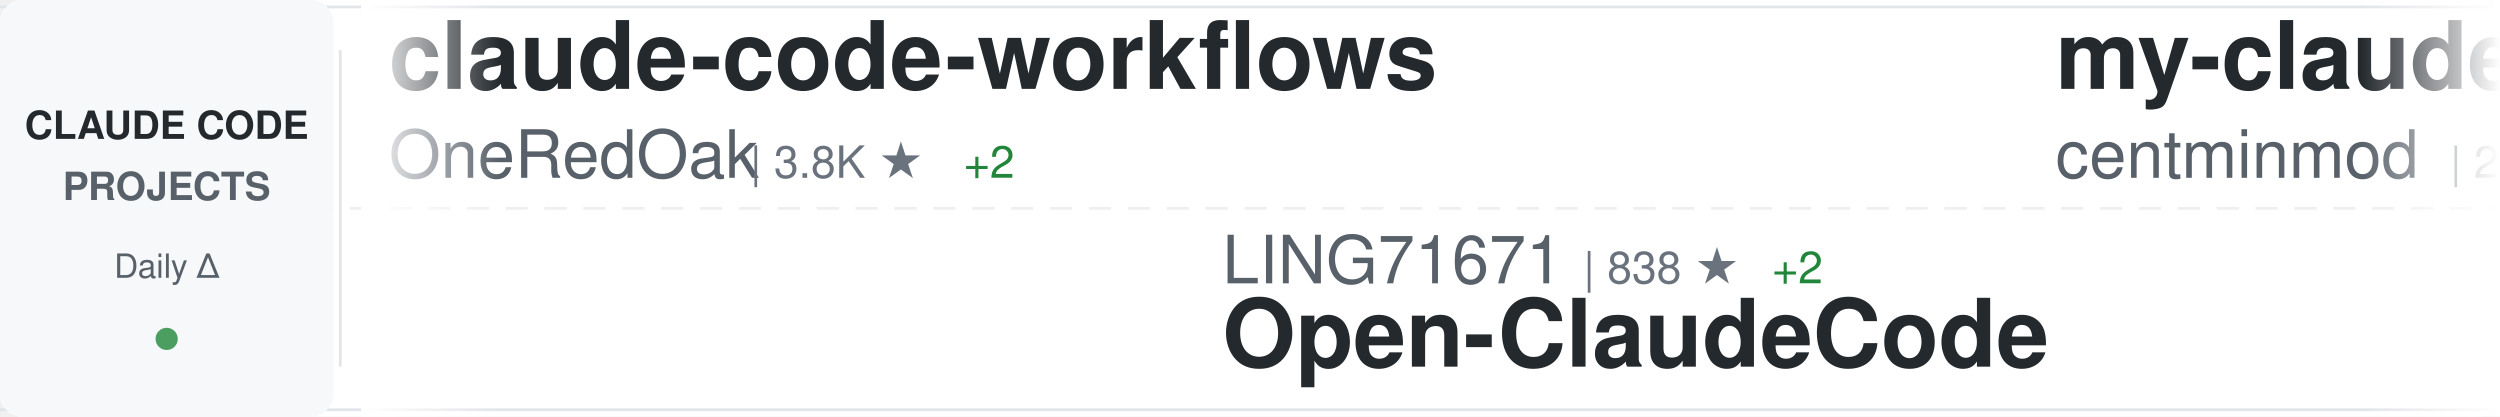
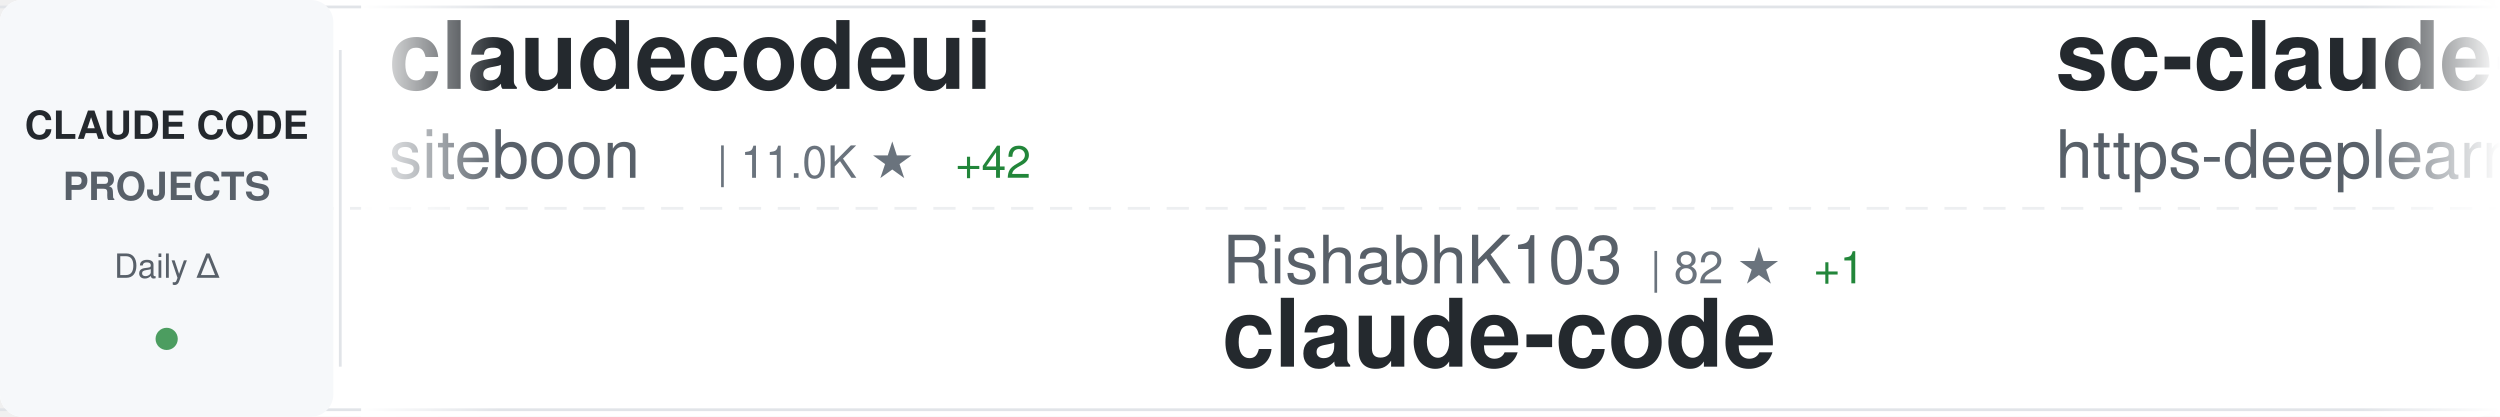
<svg xmlns="http://www.w3.org/2000/svg" width="900" height="150">
  <defs>
    <linearGradient id="awesomeLeftFade" x1="0%" y1="0%" x2="100%" y2="0%">
      <stop offset="0%" style="stop-color:#ffffff;stop-opacity:1" />
      <stop offset="100%" style="stop-color:#ffffff;stop-opacity:0" />
    </linearGradient>
    <linearGradient id="awesomeRightFade" x1="0%" y1="0%" x2="100%" y2="0%">
      <stop offset="0%" style="stop-color:#ffffff;stop-opacity:0" />
      <stop offset="100%" style="stop-color:#ffffff;stop-opacity:1" />
    </linearGradient>
  </defs>
  <rect width="900" height="150" fill="#ffffff" rx="8" />
  <rect x="0" y="2" width="900" height="1" fill="#e1e4e8" />
  <rect x="0" y="147" width="900" height="1" fill="#e1e4e8" />
  <line x1="0" y1="75" x2="900" y2="75" stroke="#e1e4e8" stroke-width="1" stroke-dasharray="8 6" opacity="0.6" />
  <rect x="0" y="0" width="120" height="150" fill="#f6f8fa" rx="8" />
  <text x="60" y="50" font-family="-apple-system, BlinkMacSystemFont, 'Segoe UI', Helvetica, Arial, sans-serif" font-size="14" font-weight="600" fill="#24292e" text-anchor="middle">CLAUDE CODE</text>
  <text x="60" y="72" font-family="-apple-system, BlinkMacSystemFont, 'Segoe UI', Helvetica, Arial, sans-serif" font-size="14" font-weight="600" fill="#586069" text-anchor="middle">PROJECTS</text>
  <text x="60" y="100" font-family="-apple-system, BlinkMacSystemFont, 'Segoe UI', Helvetica, Arial, sans-serif" font-size="12" font-weight="500" fill="#586069" text-anchor="middle">Daily Δ</text>
  <circle cx="60" cy="122" r="4" fill="#22863a" opacity="0.8" />
  <rect x="122" y="18" width="1" height="114" fill="#e1e4e8" />
  <clipPath id="awesomeTickerClip">
    <rect x="130" y="0" width="770" height="150" />
  </clipPath>
  <g clip-path="url(#awesomeTickerClip)">
    <g id="awesomeTickerItems">
      <animateTransform attributeName="transform" attributeType="XML" type="translate" from="0 0" to="-3000 0" dur="54s" repeatCount="indefinite" />
      <g transform="translate(0, 0)">
+         <text x="140" y="32" font-family="-apple-system, BlinkMacSystemFont, 'Segoe UI', Helvetica, Arial, sans-serif" font-size="34" font-weight="600" fill="#24292e">claudecodeui</text>
+         <text x="140" y="64" font-family="-apple-system, BlinkMacSystemFont, 'Segoe UI', Helvetica, Arial, sans-serif" font-size="24" font-weight="400" fill="#586069">siteboon</text>
+         <text x="258" y="64" font-family="-apple-system, BlinkMacSystemFont, 'Segoe UI', Helvetica, Arial, sans-serif" font-size="16" font-weight="500" fill="#6a737d">| 11.0K ★</text>
+         <text x="344" y="64" font-family="-apple-system, BlinkMacSystemFont, 'Segoe UI', Helvetica, Arial, sans-serif" font-size="16" font-weight="500" fill="#22863a"> +42</text>
+       </g>
+       <g transform="translate(300, 0)">
+         <text x="140" y="102" font-family="-apple-system, BlinkMacSystemFont, 'Segoe UI', Helvetica, Arial, sans-serif" font-size="24" font-weight="400" fill="#586069">RishabhK103</text>
+         <text x="294" y="102" font-family="-apple-system, BlinkMacSystemFont, 'Segoe UI', Helvetica, Arial, sans-serif" font-size="16" font-weight="500" fill="#6a737d">| 82 ★</text>
+         <text x="353" y="102" font-family="-apple-system, BlinkMacSystemFont, 'Segoe UI', Helvetica, Arial, sans-serif" font-size="16" font-weight="500" fill="#22863a"> +1</text>
+         <text x="140" y="132" font-family="-apple-system, BlinkMacSystemFont, 'Segoe UI', Helvetica, Arial, sans-serif" font-size="34" font-weight="600" fill="#24292e">claude-code</text>
+       </g>
+       <g transform="translate(600, 0)">
+         <text x="140" y="32" font-family="-apple-system, BlinkMacSystemFont, 'Segoe UI', Helvetica, Arial, sans-serif" font-size="34" font-weight="600" fill="#24292e">sc-claude-code-files</text>
+         <text x="140" y="64" font-family="-apple-system, BlinkMacSystemFont, 'Segoe UI', Helvetica, Arial, sans-serif" font-size="24" font-weight="400" fill="#586069">https-deeplearning-ai</text>
+         <text x="414" y="64" font-family="-apple-system, BlinkMacSystemFont, 'Segoe UI', Helvetica, Arial, sans-serif" font-size="16" font-weight="500" fill="#6a737d">| 512 ★</text>
+         <text x="482" y="64" font-family="-apple-system, BlinkMacSystemFont, 'Segoe UI', Helvetica, Arial, sans-serif" font-size="16" font-weight="500" fill="#22863a"> +1</text>
+       </g>
+       <g transform="translate(900, 0)">
+         <text x="140" y="102" font-family="-apple-system, BlinkMacSystemFont, 'Segoe UI', Helvetica, Arial, sans-serif" font-size="24" font-weight="400" fill="#586069">RichardAtCT</text>
+         <text x="294" y="102" font-family="-apple-system, BlinkMacSystemFont, 'Segoe UI', Helvetica, Arial, sans-serif" font-size="16" font-weight="500" fill="#6a737d">| 2.6K ★</text>
+         <text x="371" y="102" font-family="-apple-system, BlinkMacSystemFont, 'Segoe UI', Helvetica, Arial, sans-serif" font-size="16" font-weight="500" fill="#22863a"> +5</text>
+         <text x="140" y="132" font-family="-apple-system, BlinkMacSystemFont, 'Segoe UI', Helvetica, Arial, sans-serif" font-size="34" font-weight="600" fill="#24292e">claude-code-telegram</text>
+       </g>
+       <g transform="translate(1200, 0)">
        <text x="140" y="32" font-family="-apple-system, BlinkMacSystemFont, 'Segoe UI', Helvetica, Arial, sans-serif" font-size="34" font-weight="600" fill="#24292e">claude-code-workflows</text>
        <text x="140" y="64" font-family="-apple-system, BlinkMacSystemFont, 'Segoe UI', Helvetica, Arial, sans-serif" font-size="24" font-weight="400" fill="#586069">OneRedOak</text>
        <text x="270" y="64" font-family="-apple-system, BlinkMacSystemFont, 'Segoe UI', Helvetica, Arial, sans-serif" font-size="16" font-weight="500" fill="#6a737d">| 3.8K ★</text>
        <text x="347" y="64" font-family="-apple-system, BlinkMacSystemFont, 'Segoe UI', Helvetica, Arial, sans-serif" font-size="16" font-weight="500" fill="#22863a"> +2</text>
      </g>
-       <g transform="translate(300, 0)">
-         <text x="140" y="102" font-family="-apple-system, BlinkMacSystemFont, 'Segoe UI', Helvetica, Arial, sans-serif" font-size="24" font-weight="400" fill="#586069">LING71671</text>
-         <text x="270" y="102" font-family="-apple-system, BlinkMacSystemFont, 'Segoe UI', Helvetica, Arial, sans-serif" font-size="16" font-weight="500" fill="#6a737d">| 838 ★</text>
-         <text x="338" y="102" font-family="-apple-system, BlinkMacSystemFont, 'Segoe UI', Helvetica, Arial, sans-serif" font-size="16" font-weight="500" fill="#22863a"> +2</text>
-         <text x="140" y="132" font-family="-apple-system, BlinkMacSystemFont, 'Segoe UI', Helvetica, Arial, sans-serif" font-size="34" font-weight="600" fill="#24292e">Open-ClaudeCode</text>
-       </g>
-       <g transform="translate(600, 0)">
-         <text x="140" y="32" font-family="-apple-system, BlinkMacSystemFont, 'Segoe UI', Helvetica, Arial, sans-serif" font-size="34" font-weight="600" fill="#24292e">my-claude-code-setup</text>
-         <text x="140" y="64" font-family="-apple-system, BlinkMacSystemFont, 'Segoe UI', Helvetica, Arial, sans-serif" font-size="24" font-weight="400" fill="#586069">centminmod</text>
-         <text x="282" y="64" font-family="-apple-system, BlinkMacSystemFont, 'Segoe UI', Helvetica, Arial, sans-serif" font-size="16" font-weight="500" fill="#6a737d">| 2.3K ★</text>
-         <text x="359" y="64" font-family="-apple-system, BlinkMacSystemFont, 'Segoe UI', Helvetica, Arial, sans-serif" font-size="16" font-weight="500" fill="#22863a"> +8</text>
-       </g>
-       <g transform="translate(900, 0)">
-         <text x="140" y="102" font-family="-apple-system, BlinkMacSystemFont, 'Segoe UI', Helvetica, Arial, sans-serif" font-size="24" font-weight="400" fill="#586069">musistudio</text>
-         <text x="282" y="102" font-family="-apple-system, BlinkMacSystemFont, 'Segoe UI', Helvetica, Arial, sans-serif" font-size="16" font-weight="500" fill="#6a737d">| 34.1K ★</text>
-         <text x="368" y="102" font-family="-apple-system, BlinkMacSystemFont, 'Segoe UI', Helvetica, Arial, sans-serif" font-size="16" font-weight="500" fill="#22863a"> +39</text>
-         <text x="140" y="132" font-family="-apple-system, BlinkMacSystemFont, 'Segoe UI', Helvetica, Arial, sans-serif" font-size="34" font-weight="600" fill="#24292e">claude-code-router</text>
-       </g>
-       <g transform="translate(1200, 0)">
-         <text x="140" y="32" font-family="-apple-system, BlinkMacSystemFont, 'Segoe UI', Helvetica, Arial, sans-serif" font-size="34" font-weight="600" fill="#24292e">claude-code-templates</text>
-         <text x="140" y="64" font-family="-apple-system, BlinkMacSystemFont, 'Segoe UI', Helvetica, Arial, sans-serif" font-size="24" font-weight="400" fill="#586069">davila7</text>
-         <text x="246" y="64" font-family="-apple-system, BlinkMacSystemFont, 'Segoe UI', Helvetica, Arial, sans-serif" font-size="16" font-weight="500" fill="#6a737d">| 27.4K ★</text>
-         <text x="332" y="64" font-family="-apple-system, BlinkMacSystemFont, 'Segoe UI', Helvetica, Arial, sans-serif" font-size="16" font-weight="500" fill="#22863a"> +39</text>
-       </g>
      <g transform="translate(1500, 0)">
-         <text x="140" y="102" font-family="-apple-system, BlinkMacSystemFont, 'Segoe UI', Helvetica, Arial, sans-serif" font-size="24" font-weight="400" fill="#586069">sickn33</text>
-         <text x="246" y="102" font-family="-apple-system, BlinkMacSystemFont, 'Segoe UI', Helvetica, Arial, sans-serif" font-size="16" font-weight="500" fill="#6a737d">| 37.9K ★</text>
-         <text x="332" y="102" font-family="-apple-system, BlinkMacSystemFont, 'Segoe UI', Helvetica, Arial, sans-serif" font-size="16" font-weight="500" fill="#22863a"> +118</text>
-         <text x="140" y="132" font-family="-apple-system, BlinkMacSystemFont, 'Segoe UI', Helvetica, Arial, sans-serif" font-size="34" font-weight="600" fill="#24292e">antigravity-awesome-skil...</text>
+         <text x="140" y="102" font-family="-apple-system, BlinkMacSystemFont, 'Segoe UI', Helvetica, Arial, sans-serif" font-size="24" font-weight="400" fill="#586069">VoltAgent</text>
+         <text x="270" y="102" font-family="-apple-system, BlinkMacSystemFont, 'Segoe UI', Helvetica, Arial, sans-serif" font-size="16" font-weight="500" fill="#6a737d">| 20.1K ★</text>
+         <text x="356" y="102" font-family="-apple-system, BlinkMacSystemFont, 'Segoe UI', Helvetica, Arial, sans-serif" font-size="16" font-weight="500" fill="#22863a"> +64</text>
+         <text x="140" y="132" font-family="-apple-system, BlinkMacSystemFont, 'Segoe UI', Helvetica, Arial, sans-serif" font-size="34" font-weight="600" fill="#24292e">awesome-claude-code-suba...</text>
      </g>
      <g transform="translate(1800, 0)">
-         <text x="140" y="32" font-family="-apple-system, BlinkMacSystemFont, 'Segoe UI', Helvetica, Arial, sans-serif" font-size="34" font-weight="600" fill="#24292e">claude-code</text>
-         <text x="140" y="64" font-family="-apple-system, BlinkMacSystemFont, 'Segoe UI', Helvetica, Arial, sans-serif" font-size="24" font-weight="400" fill="#586069">RishabhK103</text>
-         <text x="294" y="64" font-family="-apple-system, BlinkMacSystemFont, 'Segoe UI', Helvetica, Arial, sans-serif" font-size="16" font-weight="500" fill="#6a737d">| 82 ★</text>
-         <text x="353" y="64" font-family="-apple-system, BlinkMacSystemFont, 'Segoe UI', Helvetica, Arial, sans-serif" font-size="16" font-weight="500" fill="#22863a"> +1</text>
+         <text x="140" y="32" font-family="-apple-system, BlinkMacSystemFont, 'Segoe UI', Helvetica, Arial, sans-serif" font-size="34" font-weight="600" fill="#24292e">claude-code-guide</text>
+         <text x="140" y="64" font-family="-apple-system, BlinkMacSystemFont, 'Segoe UI', Helvetica, Arial, sans-serif" font-size="24" font-weight="400" fill="#586069">Cranot</text>
+         <text x="234" y="64" font-family="-apple-system, BlinkMacSystemFont, 'Segoe UI', Helvetica, Arial, sans-serif" font-size="16" font-weight="500" fill="#6a737d">| 2.8K ★</text>
+         <text x="311" y="64" font-family="-apple-system, BlinkMacSystemFont, 'Segoe UI', Helvetica, Arial, sans-serif" font-size="16" font-weight="500" fill="#22863a"> +17</text>
      </g>
      <g transform="translate(2100, 0)">
-         <text x="140" y="102" font-family="-apple-system, BlinkMacSystemFont, 'Segoe UI', Helvetica, Arial, sans-serif" font-size="24" font-weight="400" fill="#586069">FlorianBruniaux</text>
-         <text x="342" y="102" font-family="-apple-system, BlinkMacSystemFont, 'Segoe UI', Helvetica, Arial, sans-serif" font-size="16" font-weight="500" fill="#6a737d">| 4.4K ★</text>
-         <text x="419" y="102" font-family="-apple-system, BlinkMacSystemFont, 'Segoe UI', Helvetica, Arial, sans-serif" font-size="16" font-weight="500" fill="#22863a"> +16</text>
-         <text x="140" y="132" font-family="-apple-system, BlinkMacSystemFont, 'Segoe UI', Helvetica, Arial, sans-serif" font-size="34" font-weight="600" fill="#24292e">claude-code-ultimate-gui...</text>
+         <text x="140" y="102" font-family="-apple-system, BlinkMacSystemFont, 'Segoe UI', Helvetica, Arial, sans-serif" font-size="24" font-weight="400" fill="#586069">rohitg00</text>
+         <text x="258" y="102" font-family="-apple-system, BlinkMacSystemFont, 'Segoe UI', Helvetica, Arial, sans-serif" font-size="16" font-weight="500" fill="#6a737d">| 1.7K ★</text>
+         <text x="335" y="102" font-family="-apple-system, BlinkMacSystemFont, 'Segoe UI', Helvetica, Arial, sans-serif" font-size="16" font-weight="500" fill="#22863a"> +16</text>
+         <text x="140" y="132" font-family="-apple-system, BlinkMacSystemFont, 'Segoe UI', Helvetica, Arial, sans-serif" font-size="34" font-weight="600" fill="#24292e">awesome-claude-code-tool...</text>
      </g>
      <g transform="translate(2400, 0)">
-         <text x="140" y="32" font-family="-apple-system, BlinkMacSystemFont, 'Segoe UI', Helvetica, Arial, sans-serif" font-size="34" font-weight="600" fill="#24292e">nanoclaw</text>
-         <text x="140" y="64" font-family="-apple-system, BlinkMacSystemFont, 'Segoe UI', Helvetica, Arial, sans-serif" font-size="24" font-weight="400" fill="#586069">nanocoai</text>
-         <text x="258" y="64" font-family="-apple-system, BlinkMacSystemFont, 'Segoe UI', Helvetica, Arial, sans-serif" font-size="16" font-weight="500" fill="#6a737d">| 29.0K ★</text>
-         <text x="344" y="64" font-family="-apple-system, BlinkMacSystemFont, 'Segoe UI', Helvetica, Arial, sans-serif" font-size="16" font-weight="500" fill="#22863a"> +58</text>
+         <text x="140" y="32" font-family="-apple-system, BlinkMacSystemFont, 'Segoe UI', Helvetica, Arial, sans-serif" font-size="34" font-weight="600" fill="#24292e">CLIProxyAPI</text>
+         <text x="140" y="64" font-family="-apple-system, BlinkMacSystemFont, 'Segoe UI', Helvetica, Arial, sans-serif" font-size="24" font-weight="400" fill="#586069">router-for-me</text>
+         <text x="318" y="64" font-family="-apple-system, BlinkMacSystemFont, 'Segoe UI', Helvetica, Arial, sans-serif" font-size="16" font-weight="500" fill="#6a737d">| 33.3K ★</text>
+         <text x="404" y="64" font-family="-apple-system, BlinkMacSystemFont, 'Segoe UI', Helvetica, Arial, sans-serif" font-size="16" font-weight="500" fill="#22863a"> +231</text>
      </g>
      <g transform="translate(2700, 0)">
-         <text x="140" y="102" font-family="-apple-system, BlinkMacSystemFont, 'Segoe UI', Helvetica, Arial, sans-serif" font-size="24" font-weight="400" fill="#586069">xorespesp</text>
-         <text x="270" y="102" font-family="-apple-system, BlinkMacSystemFont, 'Segoe UI', Helvetica, Arial, sans-serif" font-size="16" font-weight="500" fill="#6a737d">| 224 ★</text>
+         <text x="140" y="102" font-family="-apple-system, BlinkMacSystemFont, 'Segoe UI', Helvetica, Arial, sans-serif" font-size="24" font-weight="400" fill="#586069">nanocoai</text>
+         <text x="258" y="102" font-family="-apple-system, BlinkMacSystemFont, 'Segoe UI', Helvetica, Arial, sans-serif" font-size="16" font-weight="500" fill="#6a737d">| 29.0K ★</text>
+         <text x="344" y="102" font-family="-apple-system, BlinkMacSystemFont, 'Segoe UI', Helvetica, Arial, sans-serif" font-size="16" font-weight="500" fill="#22863a"> +57</text>
+         <text x="140" y="132" font-family="-apple-system, BlinkMacSystemFont, 'Segoe UI', Helvetica, Arial, sans-serif" font-size="34" font-weight="600" fill="#24292e">nanoclaw</text>
+       </g>
+       <g transform="translate(3000, 0)">
+         <text x="140" y="32" font-family="-apple-system, BlinkMacSystemFont, 'Segoe UI', Helvetica, Arial, sans-serif" font-size="34" font-weight="600" fill="#24292e">claudecodeui</text>
+         <text x="140" y="64" font-family="-apple-system, BlinkMacSystemFont, 'Segoe UI', Helvetica, Arial, sans-serif" font-size="24" font-weight="400" fill="#586069">siteboon</text>
+         <text x="258" y="64" font-family="-apple-system, BlinkMacSystemFont, 'Segoe UI', Helvetica, Arial, sans-serif" font-size="16" font-weight="500" fill="#6a737d">| 11.0K ★</text>
+         <text x="344" y="64" font-family="-apple-system, BlinkMacSystemFont, 'Segoe UI', Helvetica, Arial, sans-serif" font-size="16" font-weight="500" fill="#22863a"> +42</text>
+       </g>
+       <g transform="translate(3300, 0)">
+         <text x="140" y="102" font-family="-apple-system, BlinkMacSystemFont, 'Segoe UI', Helvetica, Arial, sans-serif" font-size="24" font-weight="400" fill="#586069">RishabhK103</text>
+         <text x="294" y="102" font-family="-apple-system, BlinkMacSystemFont, 'Segoe UI', Helvetica, Arial, sans-serif" font-size="16" font-weight="500" fill="#6a737d">| 82 ★</text>
+         <text x="353" y="102" font-family="-apple-system, BlinkMacSystemFont, 'Segoe UI', Helvetica, Arial, sans-serif" font-size="16" font-weight="500" fill="#22863a"> +1</text>
        <text x="140" y="132" font-family="-apple-system, BlinkMacSystemFont, 'Segoe UI', Helvetica, Arial, sans-serif" font-size="34" font-weight="600" fill="#24292e">claude-code</text>
      </g>
-       <g transform="translate(3000, 0)">
-         <text x="140" y="32" font-family="-apple-system, BlinkMacSystemFont, 'Segoe UI', Helvetica, Arial, sans-serif" font-size="34" font-weight="600" fill="#24292e">claude-code-workflows</text>
-         <text x="140" y="64" font-family="-apple-system, BlinkMacSystemFont, 'Segoe UI', Helvetica, Arial, sans-serif" font-size="24" font-weight="400" fill="#586069">OneRedOak</text>
-         <text x="270" y="64" font-family="-apple-system, BlinkMacSystemFont, 'Segoe UI', Helvetica, Arial, sans-serif" font-size="16" font-weight="500" fill="#6a737d">| 3.8K ★</text>
-         <text x="347" y="64" font-family="-apple-system, BlinkMacSystemFont, 'Segoe UI', Helvetica, Arial, sans-serif" font-size="16" font-weight="500" fill="#22863a"> +2</text>
-       </g>
-       <g transform="translate(3300, 0)">
-         <text x="140" y="102" font-family="-apple-system, BlinkMacSystemFont, 'Segoe UI', Helvetica, Arial, sans-serif" font-size="24" font-weight="400" fill="#586069">LING71671</text>
-         <text x="270" y="102" font-family="-apple-system, BlinkMacSystemFont, 'Segoe UI', Helvetica, Arial, sans-serif" font-size="16" font-weight="500" fill="#6a737d">| 838 ★</text>
-         <text x="338" y="102" font-family="-apple-system, BlinkMacSystemFont, 'Segoe UI', Helvetica, Arial, sans-serif" font-size="16" font-weight="500" fill="#22863a"> +2</text>
-         <text x="140" y="132" font-family="-apple-system, BlinkMacSystemFont, 'Segoe UI', Helvetica, Arial, sans-serif" font-size="34" font-weight="600" fill="#24292e">Open-ClaudeCode</text>
-       </g>
      <g transform="translate(3600, 0)">
-         <text x="140" y="32" font-family="-apple-system, BlinkMacSystemFont, 'Segoe UI', Helvetica, Arial, sans-serif" font-size="34" font-weight="600" fill="#24292e">my-claude-code-setup</text>
-         <text x="140" y="64" font-family="-apple-system, BlinkMacSystemFont, 'Segoe UI', Helvetica, Arial, sans-serif" font-size="24" font-weight="400" fill="#586069">centminmod</text>
-         <text x="282" y="64" font-family="-apple-system, BlinkMacSystemFont, 'Segoe UI', Helvetica, Arial, sans-serif" font-size="16" font-weight="500" fill="#6a737d">| 2.3K ★</text>
-         <text x="359" y="64" font-family="-apple-system, BlinkMacSystemFont, 'Segoe UI', Helvetica, Arial, sans-serif" font-size="16" font-weight="500" fill="#22863a"> +8</text>
+         <text x="140" y="32" font-family="-apple-system, BlinkMacSystemFont, 'Segoe UI', Helvetica, Arial, sans-serif" font-size="34" font-weight="600" fill="#24292e">sc-claude-code-files</text>
+         <text x="140" y="64" font-family="-apple-system, BlinkMacSystemFont, 'Segoe UI', Helvetica, Arial, sans-serif" font-size="24" font-weight="400" fill="#586069">https-deeplearning-ai</text>
+         <text x="414" y="64" font-family="-apple-system, BlinkMacSystemFont, 'Segoe UI', Helvetica, Arial, sans-serif" font-size="16" font-weight="500" fill="#6a737d">| 512 ★</text>
+         <text x="482" y="64" font-family="-apple-system, BlinkMacSystemFont, 'Segoe UI', Helvetica, Arial, sans-serif" font-size="16" font-weight="500" fill="#22863a"> +1</text>
      </g>
      <g transform="translate(3900, 0)">
-         <text x="140" y="102" font-family="-apple-system, BlinkMacSystemFont, 'Segoe UI', Helvetica, Arial, sans-serif" font-size="24" font-weight="400" fill="#586069">musistudio</text>
-         <text x="282" y="102" font-family="-apple-system, BlinkMacSystemFont, 'Segoe UI', Helvetica, Arial, sans-serif" font-size="16" font-weight="500" fill="#6a737d">| 34.1K ★</text>
-         <text x="368" y="102" font-family="-apple-system, BlinkMacSystemFont, 'Segoe UI', Helvetica, Arial, sans-serif" font-size="16" font-weight="500" fill="#22863a"> +39</text>
-         <text x="140" y="132" font-family="-apple-system, BlinkMacSystemFont, 'Segoe UI', Helvetica, Arial, sans-serif" font-size="34" font-weight="600" fill="#24292e">claude-code-router</text>
+         <text x="140" y="102" font-family="-apple-system, BlinkMacSystemFont, 'Segoe UI', Helvetica, Arial, sans-serif" font-size="24" font-weight="400" fill="#586069">RichardAtCT</text>
+         <text x="294" y="102" font-family="-apple-system, BlinkMacSystemFont, 'Segoe UI', Helvetica, Arial, sans-serif" font-size="16" font-weight="500" fill="#6a737d">| 2.6K ★</text>
+         <text x="371" y="102" font-family="-apple-system, BlinkMacSystemFont, 'Segoe UI', Helvetica, Arial, sans-serif" font-size="16" font-weight="500" fill="#22863a"> +5</text>
+         <text x="140" y="132" font-family="-apple-system, BlinkMacSystemFont, 'Segoe UI', Helvetica, Arial, sans-serif" font-size="34" font-weight="600" fill="#24292e">claude-code-telegram</text>
      </g>
    </g>
  </g>
  <rect x="130" y="0" width="50" height="150" fill="url(#awesomeLeftFade)" />
  <rect x="850" y="0" width="50" height="150" fill="url(#awesomeRightFade)" />
</svg>
